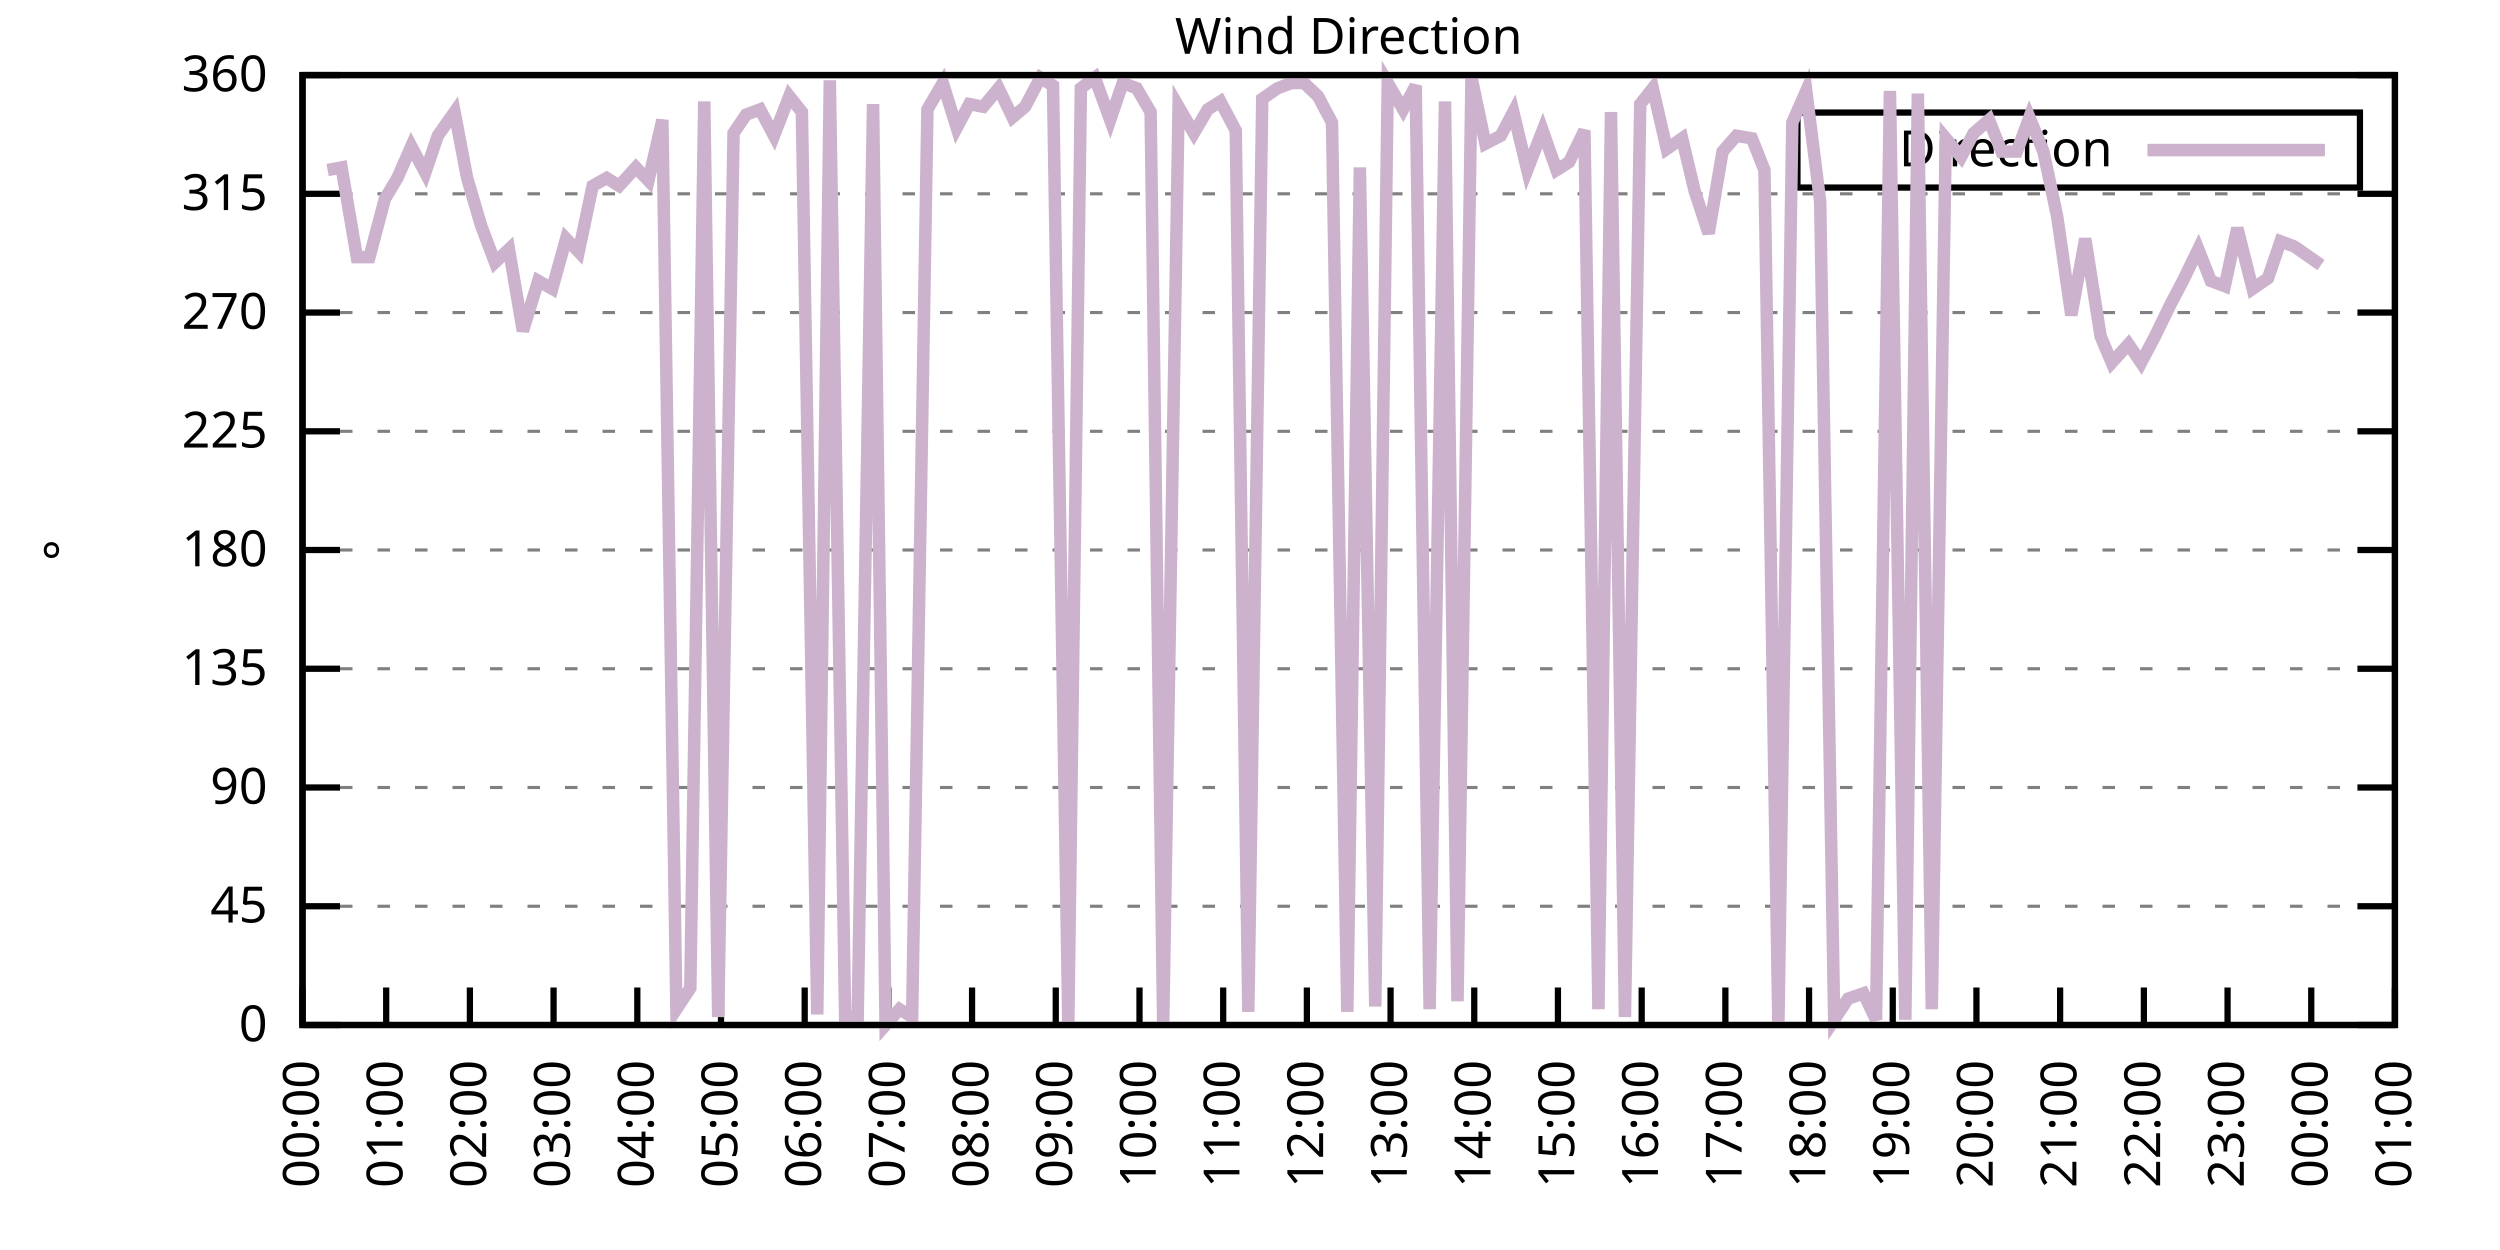
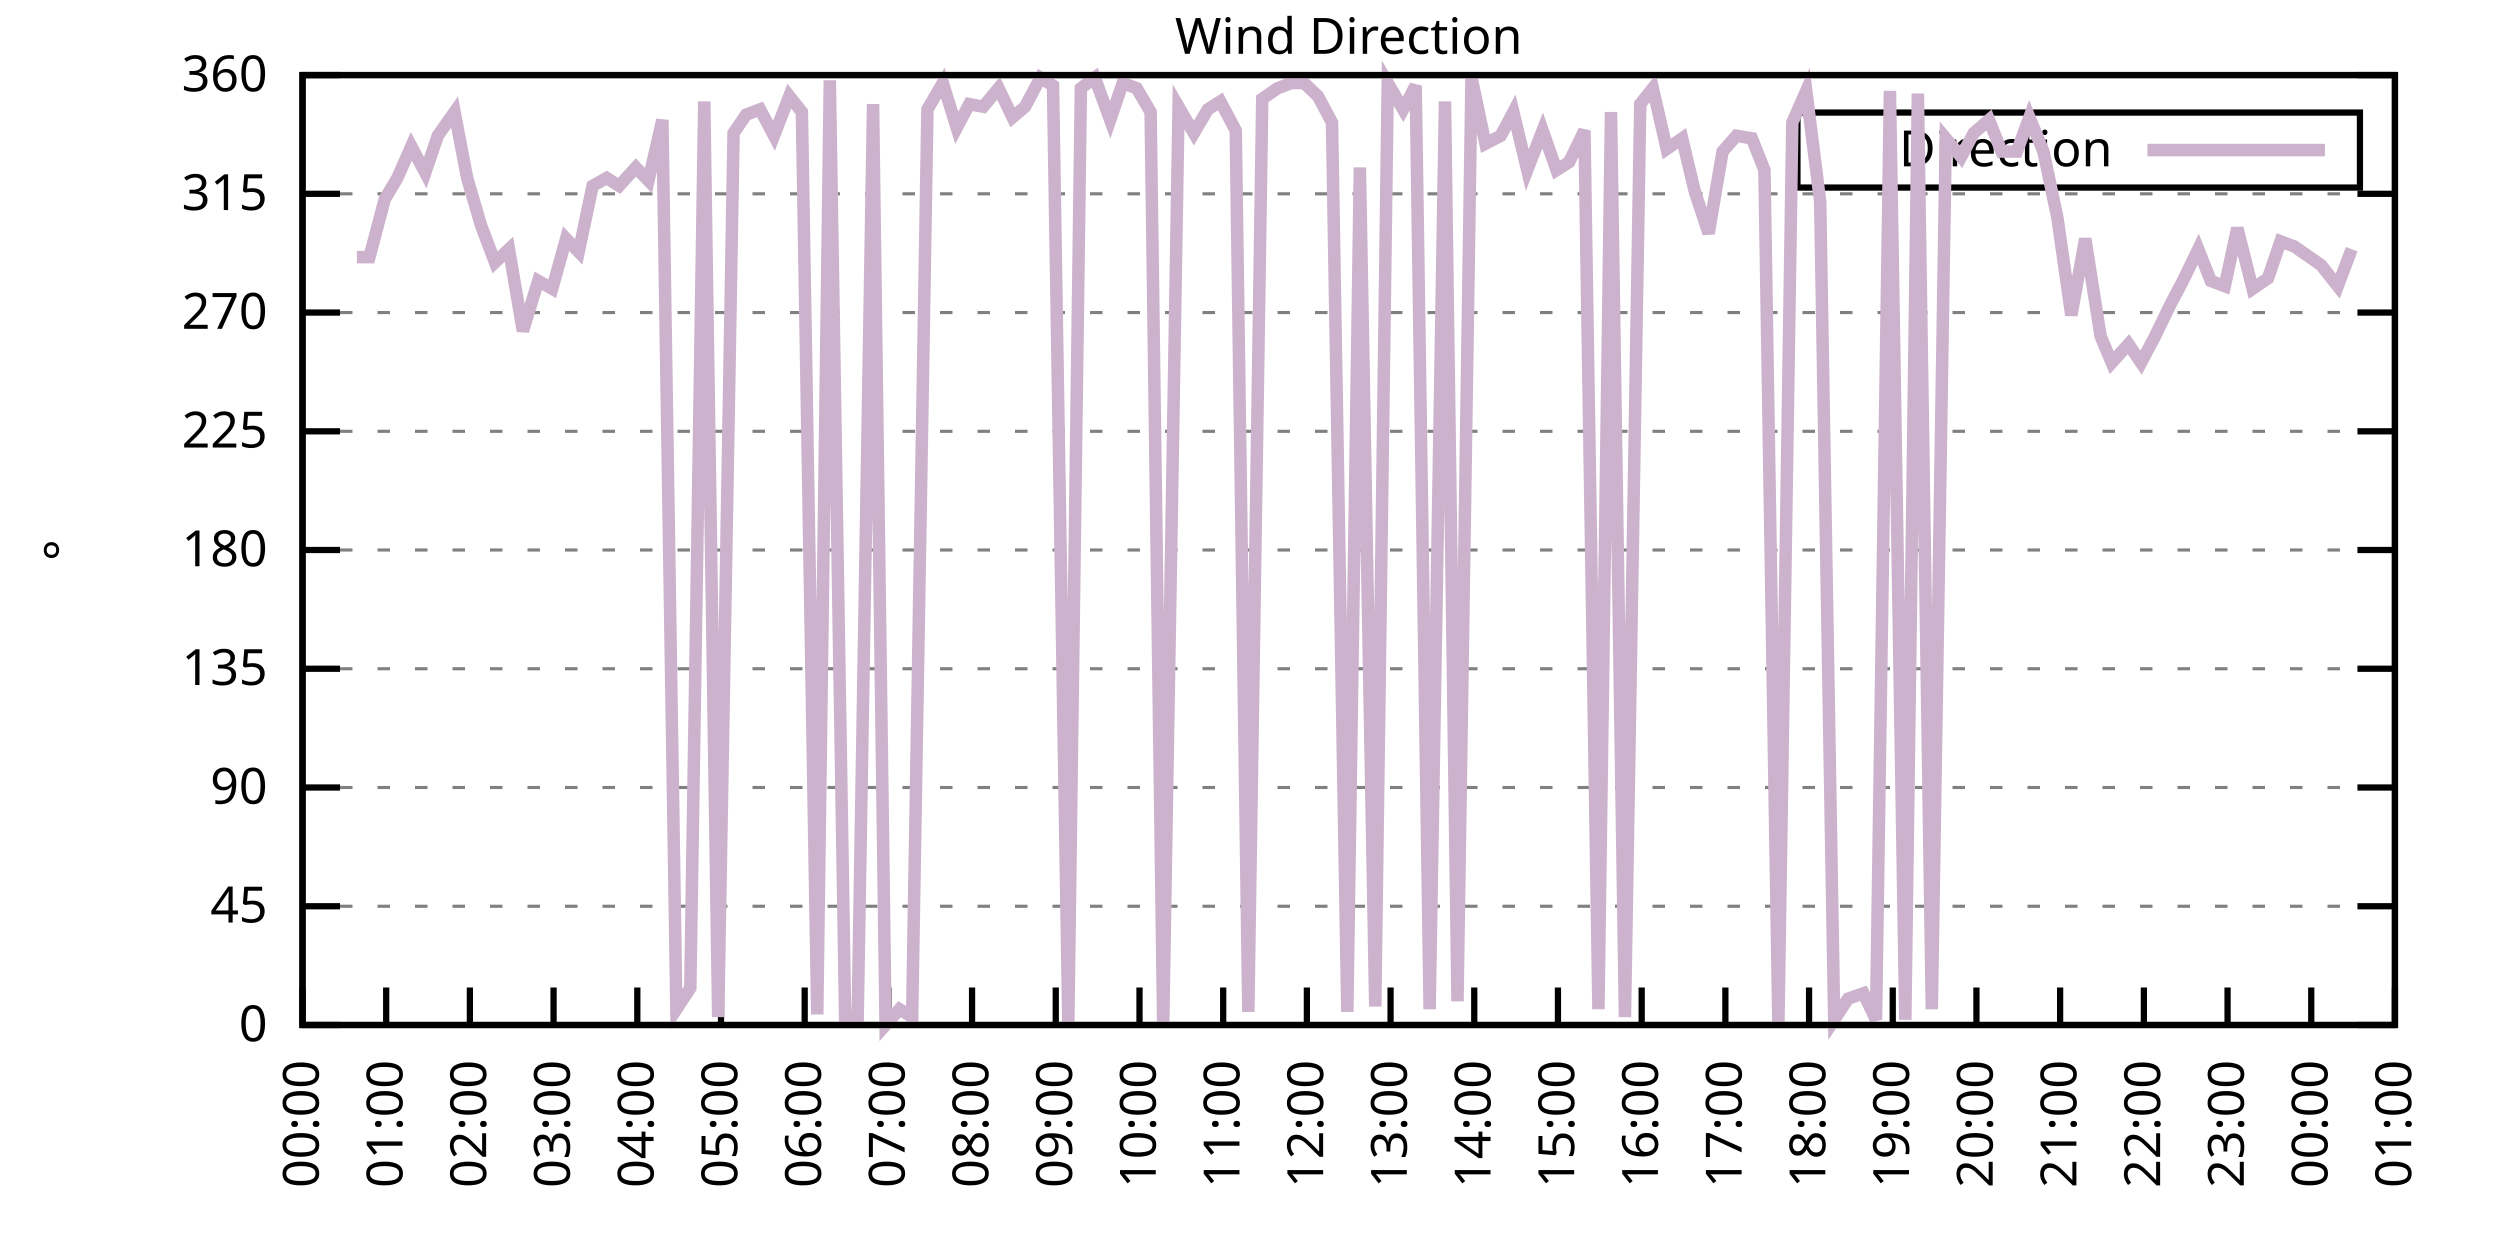
<svg xmlns="http://www.w3.org/2000/svg" xmlns:xlink="http://www.w3.org/1999/xlink" width="400" height="200" viewBox="0 0 400 200">
  <g id="gnuplot_canvas">
    <rect x="0" y="0" width="400" height="200" fill="none" />
    <defs>
      <circle id="gpDot" r="0.5" stroke-width="0.5" stroke="currentColor" />
      <path id="gpPt0" stroke-width="0.333" stroke="currentColor" d="M-1,0 h2 M0,-1 v2" />
      <path id="gpPt1" stroke-width="0.333" stroke="currentColor" d="M-1,-1 L1,1 M1,-1 L-1,1" />
      <path id="gpPt2" stroke-width="0.333" stroke="currentColor" d="M-1,0 L1,0 M0,-1 L0,1 M-1,-1 L1,1 M-1,1 L1,-1" />
      <rect id="gpPt3" stroke-width="0.333" stroke="currentColor" x="-1" y="-1" width="2" height="2" />
      <rect id="gpPt4" stroke-width="0.333" stroke="currentColor" fill="currentColor" x="-1" y="-1" width="2" height="2" />
      <circle id="gpPt5" stroke-width="0.333" stroke="currentColor" cx="0" cy="0" r="1" />
      <use xlink:href="#gpPt5" id="gpPt6" fill="currentColor" stroke="none" />
      <path id="gpPt7" stroke-width="0.333" stroke="currentColor" d="M0,-1.33 L-1.33,0.67 L1.33,0.67 z" />
      <use xlink:href="#gpPt7" id="gpPt8" fill="currentColor" stroke="none" />
      <use xlink:href="#gpPt7" id="gpPt9" stroke="currentColor" transform="rotate(180)" />
      <use xlink:href="#gpPt9" id="gpPt10" fill="currentColor" stroke="none" />
      <use xlink:href="#gpPt3" id="gpPt11" stroke="currentColor" transform="rotate(45)" />
      <use xlink:href="#gpPt11" id="gpPt12" fill="currentColor" stroke="none" />
      <path id="gpPt13" stroke-width="0.333" stroke="currentColor" d="M0,1.330 L1.265,0.411 L0.782,-1.067 L-0.782,-1.076 L-1.265,0.411 z" />
      <use xlink:href="#gpPt13" id="gpPt14" fill="currentColor" stroke="none" />
      <filter id="textbox" filterUnits="objectBoundingBox" x="0" y="0" height="1" width="1">
        <feFlood flood-color="white" flood-opacity="1" result="bgnd" />
        <feComposite in="SourceGraphic" in2="bgnd" operator="atop" />
      </filter>
      <filter id="greybox" filterUnits="objectBoundingBox" x="0" y="0" height="1" width="1">
        <feFlood flood-color="lightgrey" flood-opacity="1" result="grey" />
        <feComposite in="SourceGraphic" in2="grey" operator="atop" />
      </filter>
    </defs>
    <g fill="none" color="white" stroke="currentColor" stroke-width="1.00" stroke-linecap="butt" stroke-linejoin="miter">
</g>
    <g fill="none" color="black" stroke="currentColor" stroke-width="1.00" stroke-linecap="butt" stroke-linejoin="miter">
      <g stroke="none" shape-rendering="crispEdges">
        <polygon fill="rgb(255, 255, 255)" points="48.40,164.00 383.18,164.00 383.18,12.02 48.40,12.02 " />
      </g>
    </g>
    <g fill="none" color="black" stroke="currentColor" stroke-width="1.00" stroke-linecap="butt" stroke-linejoin="miter">
</g>
    <g fill="none" color="black" stroke="black" stroke-width="0.50" stroke-linecap="butt" stroke-linejoin="miter">
</g>
    <g fill="none" color="gray" stroke="currentColor" stroke-width="0.50" stroke-linecap="butt" stroke-linejoin="miter">
      <path stroke="gray" stroke-dasharray="2,4" class="gridline" d="M48.40,164.00 L383.19,164.00  " />
    </g>
    <g fill="none" color="gray" stroke="gray" stroke-width="1.00" stroke-linecap="butt" stroke-linejoin="miter">
</g>
    <g fill="none" color="black" stroke="currentColor" stroke-width="1.00" stroke-linecap="butt" stroke-linejoin="miter">
      <path stroke="black" d="M48.40,164.00 L54.40,164.00 M383.19,164.00 L377.19,164.00  " />
      <g transform="translate(42.80,166.60)" stroke="none" fill="black" font-family="Sans" font-size="8.00" text-anchor="end">
        <text>
          <tspan font-family="Sans"> 0</tspan>
        </text>
      </g>
    </g>
    <g fill="none" color="black" stroke="currentColor" stroke-width="1.00" stroke-linecap="butt" stroke-linejoin="miter">
</g>
    <g fill="none" color="black" stroke="black" stroke-width="0.50" stroke-linecap="butt" stroke-linejoin="miter">
</g>
    <g fill="none" color="gray" stroke="currentColor" stroke-width="0.50" stroke-linecap="butt" stroke-linejoin="miter">
      <path stroke="gray" stroke-dasharray="2,4" class="gridline" d="M48.40,145.00 L383.19,145.00  " />
    </g>
    <g fill="none" color="gray" stroke="gray" stroke-width="1.00" stroke-linecap="butt" stroke-linejoin="miter">
</g>
    <g fill="none" color="black" stroke="currentColor" stroke-width="1.00" stroke-linecap="butt" stroke-linejoin="miter">
      <path stroke="black" d="M48.40,145.00 L54.40,145.00 M383.19,145.00 L377.19,145.00  " />
      <g transform="translate(42.80,147.60)" stroke="none" fill="black" font-family="Sans" font-size="8.00" text-anchor="end">
        <text>
          <tspan font-family="Sans"> 45</tspan>
        </text>
      </g>
    </g>
    <g fill="none" color="black" stroke="currentColor" stroke-width="1.00" stroke-linecap="butt" stroke-linejoin="miter">
</g>
    <g fill="none" color="black" stroke="black" stroke-width="0.50" stroke-linecap="butt" stroke-linejoin="miter">
</g>
    <g fill="none" color="gray" stroke="currentColor" stroke-width="0.50" stroke-linecap="butt" stroke-linejoin="miter">
      <path stroke="gray" stroke-dasharray="2,4" class="gridline" d="M48.40,126.00 L383.19,126.00  " />
    </g>
    <g fill="none" color="gray" stroke="gray" stroke-width="1.00" stroke-linecap="butt" stroke-linejoin="miter">
</g>
    <g fill="none" color="black" stroke="currentColor" stroke-width="1.00" stroke-linecap="butt" stroke-linejoin="miter">
      <path stroke="black" d="M48.40,126.00 L54.40,126.00 M383.19,126.00 L377.19,126.00  " />
      <g transform="translate(42.80,128.60)" stroke="none" fill="black" font-family="Sans" font-size="8.00" text-anchor="end">
        <text>
          <tspan font-family="Sans"> 90</tspan>
        </text>
      </g>
    </g>
    <g fill="none" color="black" stroke="currentColor" stroke-width="1.00" stroke-linecap="butt" stroke-linejoin="miter">
</g>
    <g fill="none" color="black" stroke="black" stroke-width="0.50" stroke-linecap="butt" stroke-linejoin="miter">
</g>
    <g fill="none" color="gray" stroke="currentColor" stroke-width="0.50" stroke-linecap="butt" stroke-linejoin="miter">
      <path stroke="gray" stroke-dasharray="2,4" class="gridline" d="M48.40,107.00 L383.19,107.00  " />
    </g>
    <g fill="none" color="gray" stroke="gray" stroke-width="1.00" stroke-linecap="butt" stroke-linejoin="miter">
</g>
    <g fill="none" color="black" stroke="currentColor" stroke-width="1.00" stroke-linecap="butt" stroke-linejoin="miter">
      <path stroke="black" d="M48.40,107.00 L54.40,107.00 M383.19,107.00 L377.19,107.00  " />
      <g transform="translate(42.80,109.60)" stroke="none" fill="black" font-family="Sans" font-size="8.00" text-anchor="end">
        <text>
          <tspan font-family="Sans"> 135</tspan>
        </text>
      </g>
    </g>
    <g fill="none" color="black" stroke="currentColor" stroke-width="1.00" stroke-linecap="butt" stroke-linejoin="miter">
</g>
    <g fill="none" color="black" stroke="black" stroke-width="0.50" stroke-linecap="butt" stroke-linejoin="miter">
</g>
    <g fill="none" color="gray" stroke="currentColor" stroke-width="0.50" stroke-linecap="butt" stroke-linejoin="miter">
      <path stroke="gray" stroke-dasharray="2,4" class="gridline" d="M48.40,88.00 L383.19,88.00  " />
    </g>
    <g fill="none" color="gray" stroke="gray" stroke-width="1.00" stroke-linecap="butt" stroke-linejoin="miter">
</g>
    <g fill="none" color="black" stroke="currentColor" stroke-width="1.00" stroke-linecap="butt" stroke-linejoin="miter">
      <path stroke="black" d="M48.40,88.00 L54.40,88.00 M383.19,88.00 L377.19,88.00  " />
      <g transform="translate(42.80,90.60)" stroke="none" fill="black" font-family="Sans" font-size="8.00" text-anchor="end">
        <text>
          <tspan font-family="Sans"> 180</tspan>
        </text>
      </g>
    </g>
    <g fill="none" color="black" stroke="currentColor" stroke-width="1.00" stroke-linecap="butt" stroke-linejoin="miter">
</g>
    <g fill="none" color="black" stroke="black" stroke-width="0.50" stroke-linecap="butt" stroke-linejoin="miter">
</g>
    <g fill="none" color="gray" stroke="currentColor" stroke-width="0.50" stroke-linecap="butt" stroke-linejoin="miter">
      <path stroke="gray" stroke-dasharray="2,4" class="gridline" d="M48.40,69.01 L383.19,69.01  " />
    </g>
    <g fill="none" color="gray" stroke="gray" stroke-width="1.00" stroke-linecap="butt" stroke-linejoin="miter">
</g>
    <g fill="none" color="black" stroke="currentColor" stroke-width="1.00" stroke-linecap="butt" stroke-linejoin="miter">
      <path stroke="black" d="M48.40,69.01 L54.40,69.01 M383.19,69.01 L377.19,69.01  " />
      <g transform="translate(42.80,71.61)" stroke="none" fill="black" font-family="Sans" font-size="8.00" text-anchor="end">
        <text>
          <tspan font-family="Sans"> 225</tspan>
        </text>
      </g>
    </g>
    <g fill="none" color="black" stroke="currentColor" stroke-width="1.00" stroke-linecap="butt" stroke-linejoin="miter">
</g>
    <g fill="none" color="black" stroke="black" stroke-width="0.50" stroke-linecap="butt" stroke-linejoin="miter">
</g>
    <g fill="none" color="gray" stroke="currentColor" stroke-width="0.50" stroke-linecap="butt" stroke-linejoin="miter">
      <path stroke="gray" stroke-dasharray="2,4" class="gridline" d="M48.40,50.01 L383.19,50.01  " />
    </g>
    <g fill="none" color="gray" stroke="gray" stroke-width="1.00" stroke-linecap="butt" stroke-linejoin="miter">
</g>
    <g fill="none" color="black" stroke="currentColor" stroke-width="1.00" stroke-linecap="butt" stroke-linejoin="miter">
      <path stroke="black" d="M48.40,50.01 L54.40,50.01 M383.19,50.01 L377.19,50.01  " />
      <g transform="translate(42.80,52.61)" stroke="none" fill="black" font-family="Sans" font-size="8.00" text-anchor="end">
        <text>
          <tspan font-family="Sans"> 270</tspan>
        </text>
      </g>
    </g>
    <g fill="none" color="black" stroke="currentColor" stroke-width="1.00" stroke-linecap="butt" stroke-linejoin="miter">
</g>
    <g fill="none" color="black" stroke="black" stroke-width="0.50" stroke-linecap="butt" stroke-linejoin="miter">
</g>
    <g fill="none" color="gray" stroke="currentColor" stroke-width="0.50" stroke-linecap="butt" stroke-linejoin="miter">
      <path stroke="gray" stroke-dasharray="2,4" class="gridline" d="M48.40,31.01 L383.19,31.01  " />
    </g>
    <g fill="none" color="gray" stroke="gray" stroke-width="1.00" stroke-linecap="butt" stroke-linejoin="miter">
</g>
    <g fill="none" color="black" stroke="currentColor" stroke-width="1.00" stroke-linecap="butt" stroke-linejoin="miter">
      <path stroke="black" d="M48.40,31.01 L54.40,31.01 M383.19,31.01 L377.19,31.01  " />
      <g transform="translate(42.80,33.61)" stroke="none" fill="black" font-family="Sans" font-size="8.00" text-anchor="end">
        <text>
          <tspan font-family="Sans"> 315</tspan>
        </text>
      </g>
    </g>
    <g fill="none" color="black" stroke="currentColor" stroke-width="1.00" stroke-linecap="butt" stroke-linejoin="miter">
</g>
    <g fill="none" color="black" stroke="black" stroke-width="0.50" stroke-linecap="butt" stroke-linejoin="miter">
</g>
    <g fill="none" color="gray" stroke="currentColor" stroke-width="0.50" stroke-linecap="butt" stroke-linejoin="miter">
      <path stroke="gray" stroke-dasharray="2,4" class="gridline" d="M48.40,12.01 L383.19,12.01  " />
    </g>
    <g fill="none" color="gray" stroke="gray" stroke-width="1.00" stroke-linecap="butt" stroke-linejoin="miter">
</g>
    <g fill="none" color="black" stroke="currentColor" stroke-width="1.00" stroke-linecap="butt" stroke-linejoin="miter">
      <path stroke="black" d="M48.40,12.01 L54.40,12.01 M383.19,12.01 L377.19,12.01  " />
      <g transform="translate(42.80,14.61)" stroke="none" fill="black" font-family="Sans" font-size="8.00" text-anchor="end">
        <text>
          <tspan font-family="Sans"> 360</tspan>
        </text>
      </g>
    </g>
    <g fill="none" color="black" stroke="currentColor" stroke-width="1.00" stroke-linecap="butt" stroke-linejoin="miter">
      <path stroke="black" d="M48.40,164.00 L48.40,158.00  " />
      <g transform="translate(51.00,169.60) rotate(270.00)" stroke="none" fill="black" font-family="Sans" font-size="8.00" text-anchor="end">
        <text>
          <tspan font-family="Sans">00:00</tspan>
        </text>
      </g>
    </g>
    <g fill="none" color="black" stroke="currentColor" stroke-width="1.00" stroke-linecap="butt" stroke-linejoin="miter">
      <path stroke="black" d="M61.79,164.00 L61.79,158.00  " />
      <g transform="translate(64.39,169.60) rotate(270.00)" stroke="none" fill="black" font-family="Sans" font-size="8.00" text-anchor="end">
        <text>
          <tspan font-family="Sans">01:00</tspan>
        </text>
      </g>
    </g>
    <g fill="none" color="black" stroke="currentColor" stroke-width="1.00" stroke-linecap="butt" stroke-linejoin="miter">
      <path stroke="black" d="M75.18,164.00 L75.18,158.00  " />
      <g transform="translate(77.78,169.60) rotate(270.00)" stroke="none" fill="black" font-family="Sans" font-size="8.00" text-anchor="end">
        <text>
          <tspan font-family="Sans">02:00</tspan>
        </text>
      </g>
    </g>
    <g fill="none" color="black" stroke="currentColor" stroke-width="1.00" stroke-linecap="butt" stroke-linejoin="miter">
      <path stroke="black" d="M88.57,164.00 L88.57,158.00  " />
      <g transform="translate(91.17,169.60) rotate(270.00)" stroke="none" fill="black" font-family="Sans" font-size="8.00" text-anchor="end">
        <text>
          <tspan font-family="Sans">03:00</tspan>
        </text>
      </g>
    </g>
    <g fill="none" color="black" stroke="currentColor" stroke-width="1.00" stroke-linecap="butt" stroke-linejoin="miter">
      <path stroke="black" d="M101.97,164.00 L101.97,158.00  " />
      <g transform="translate(104.57,169.60) rotate(270.00)" stroke="none" fill="black" font-family="Sans" font-size="8.00" text-anchor="end">
        <text>
          <tspan font-family="Sans">04:00</tspan>
        </text>
      </g>
    </g>
    <g fill="none" color="black" stroke="currentColor" stroke-width="1.00" stroke-linecap="butt" stroke-linejoin="miter">
      <path stroke="black" d="M115.36,164.00 L115.36,158.00  " />
      <g transform="translate(117.96,169.60) rotate(270.00)" stroke="none" fill="black" font-family="Sans" font-size="8.00" text-anchor="end">
        <text>
          <tspan font-family="Sans">05:00</tspan>
        </text>
      </g>
    </g>
    <g fill="none" color="black" stroke="currentColor" stroke-width="1.00" stroke-linecap="butt" stroke-linejoin="miter">
      <path stroke="black" d="M128.75,164.00 L128.75,158.00  " />
      <g transform="translate(131.35,169.60) rotate(270.00)" stroke="none" fill="black" font-family="Sans" font-size="8.00" text-anchor="end">
        <text>
          <tspan font-family="Sans">06:00</tspan>
        </text>
      </g>
    </g>
    <g fill="none" color="black" stroke="currentColor" stroke-width="1.00" stroke-linecap="butt" stroke-linejoin="miter">
      <path stroke="black" d="M142.14,164.00 L142.14,158.00  " />
      <g transform="translate(144.74,169.60) rotate(270.00)" stroke="none" fill="black" font-family="Sans" font-size="8.00" text-anchor="end">
        <text>
          <tspan font-family="Sans">07:00</tspan>
        </text>
      </g>
    </g>
    <g fill="none" color="black" stroke="currentColor" stroke-width="1.00" stroke-linecap="butt" stroke-linejoin="miter">
      <path stroke="black" d="M155.53,164.00 L155.53,158.00  " />
      <g transform="translate(158.13,169.60) rotate(270.00)" stroke="none" fill="black" font-family="Sans" font-size="8.00" text-anchor="end">
        <text>
          <tspan font-family="Sans">08:00</tspan>
        </text>
      </g>
    </g>
    <g fill="none" color="black" stroke="currentColor" stroke-width="1.00" stroke-linecap="butt" stroke-linejoin="miter">
      <path stroke="black" d="M168.92,164.00 L168.92,158.00  " />
      <g transform="translate(171.52,169.60) rotate(270.00)" stroke="none" fill="black" font-family="Sans" font-size="8.00" text-anchor="end">
        <text>
          <tspan font-family="Sans">09:00</tspan>
        </text>
      </g>
    </g>
    <g fill="none" color="black" stroke="currentColor" stroke-width="1.00" stroke-linecap="butt" stroke-linejoin="miter">
      <path stroke="black" d="M182.32,164.00 L182.32,158.00  " />
      <g transform="translate(184.92,169.60) rotate(270.00)" stroke="none" fill="black" font-family="Sans" font-size="8.00" text-anchor="end">
        <text>
          <tspan font-family="Sans">10:00</tspan>
        </text>
      </g>
    </g>
    <g fill="none" color="black" stroke="currentColor" stroke-width="1.00" stroke-linecap="butt" stroke-linejoin="miter">
      <path stroke="black" d="M195.71,164.00 L195.71,158.00  " />
      <g transform="translate(198.31,169.60) rotate(270.00)" stroke="none" fill="black" font-family="Sans" font-size="8.00" text-anchor="end">
        <text>
          <tspan font-family="Sans">11:00</tspan>
        </text>
      </g>
    </g>
    <g fill="none" color="black" stroke="currentColor" stroke-width="1.00" stroke-linecap="butt" stroke-linejoin="miter">
      <path stroke="black" d="M209.10,164.00 L209.10,158.00  " />
      <g transform="translate(211.70,169.60) rotate(270.00)" stroke="none" fill="black" font-family="Sans" font-size="8.00" text-anchor="end">
        <text>
          <tspan font-family="Sans">12:00</tspan>
        </text>
      </g>
    </g>
    <g fill="none" color="black" stroke="currentColor" stroke-width="1.00" stroke-linecap="butt" stroke-linejoin="miter">
      <path stroke="black" d="M222.49,164.00 L222.49,158.00  " />
      <g transform="translate(225.09,169.60) rotate(270.00)" stroke="none" fill="black" font-family="Sans" font-size="8.00" text-anchor="end">
        <text>
          <tspan font-family="Sans">13:00</tspan>
        </text>
      </g>
    </g>
    <g fill="none" color="black" stroke="currentColor" stroke-width="1.00" stroke-linecap="butt" stroke-linejoin="miter">
      <path stroke="black" d="M235.88,164.00 L235.88,158.00  " />
      <g transform="translate(238.48,169.60) rotate(270.00)" stroke="none" fill="black" font-family="Sans" font-size="8.00" text-anchor="end">
        <text>
          <tspan font-family="Sans">14:00</tspan>
        </text>
      </g>
    </g>
    <g fill="none" color="black" stroke="currentColor" stroke-width="1.00" stroke-linecap="butt" stroke-linejoin="miter">
      <path stroke="black" d="M249.27,164.00 L249.27,158.00  " />
      <g transform="translate(251.87,169.60) rotate(270.00)" stroke="none" fill="black" font-family="Sans" font-size="8.00" text-anchor="end">
        <text>
          <tspan font-family="Sans">15:00</tspan>
        </text>
      </g>
    </g>
    <g fill="none" color="black" stroke="currentColor" stroke-width="1.00" stroke-linecap="butt" stroke-linejoin="miter">
      <path stroke="black" d="M262.67,164.00 L262.67,158.00  " />
      <g transform="translate(265.27,169.60) rotate(270.00)" stroke="none" fill="black" font-family="Sans" font-size="8.00" text-anchor="end">
        <text>
          <tspan font-family="Sans">16:00</tspan>
        </text>
      </g>
    </g>
    <g fill="none" color="black" stroke="currentColor" stroke-width="1.00" stroke-linecap="butt" stroke-linejoin="miter">
      <path stroke="black" d="M276.06,164.00 L276.06,158.00  " />
      <g transform="translate(278.66,169.60) rotate(270.00)" stroke="none" fill="black" font-family="Sans" font-size="8.00" text-anchor="end">
        <text>
          <tspan font-family="Sans">17:00</tspan>
        </text>
      </g>
    </g>
    <g fill="none" color="black" stroke="currentColor" stroke-width="1.00" stroke-linecap="butt" stroke-linejoin="miter">
      <path stroke="black" d="M289.45,164.00 L289.45,158.00  " />
      <g transform="translate(292.05,169.60) rotate(270.00)" stroke="none" fill="black" font-family="Sans" font-size="8.00" text-anchor="end">
        <text>
          <tspan font-family="Sans">18:00</tspan>
        </text>
      </g>
    </g>
    <g fill="none" color="black" stroke="currentColor" stroke-width="1.00" stroke-linecap="butt" stroke-linejoin="miter">
      <path stroke="black" d="M302.84,164.00 L302.84,158.00  " />
      <g transform="translate(305.44,169.60) rotate(270.00)" stroke="none" fill="black" font-family="Sans" font-size="8.00" text-anchor="end">
        <text>
          <tspan font-family="Sans">19:00</tspan>
        </text>
      </g>
    </g>
    <g fill="none" color="black" stroke="currentColor" stroke-width="1.00" stroke-linecap="butt" stroke-linejoin="miter">
      <path stroke="black" d="M316.23,164.00 L316.23,158.00  " />
      <g transform="translate(318.83,169.60) rotate(270.00)" stroke="none" fill="black" font-family="Sans" font-size="8.00" text-anchor="end">
        <text>
          <tspan font-family="Sans">20:00</tspan>
        </text>
      </g>
    </g>
    <g fill="none" color="black" stroke="currentColor" stroke-width="1.00" stroke-linecap="butt" stroke-linejoin="miter">
      <path stroke="black" d="M329.62,164.00 L329.62,158.00  " />
      <g transform="translate(332.22,169.60) rotate(270.00)" stroke="none" fill="black" font-family="Sans" font-size="8.00" text-anchor="end">
        <text>
          <tspan font-family="Sans">21:00</tspan>
        </text>
      </g>
    </g>
    <g fill="none" color="black" stroke="currentColor" stroke-width="1.00" stroke-linecap="butt" stroke-linejoin="miter">
      <path stroke="black" d="M343.02,164.00 L343.02,158.00  " />
      <g transform="translate(345.62,169.60) rotate(270.00)" stroke="none" fill="black" font-family="Sans" font-size="8.00" text-anchor="end">
        <text>
          <tspan font-family="Sans">22:00</tspan>
        </text>
      </g>
    </g>
    <g fill="none" color="black" stroke="currentColor" stroke-width="1.00" stroke-linecap="butt" stroke-linejoin="miter">
      <path stroke="black" d="M356.41,164.00 L356.41,158.00  " />
      <g transform="translate(359.01,169.60) rotate(270.00)" stroke="none" fill="black" font-family="Sans" font-size="8.00" text-anchor="end">
        <text>
          <tspan font-family="Sans">23:00</tspan>
        </text>
      </g>
    </g>
    <g fill="none" color="black" stroke="currentColor" stroke-width="1.00" stroke-linecap="butt" stroke-linejoin="miter">
      <path stroke="black" d="M369.80,164.00 L369.80,158.00  " />
      <g transform="translate(372.40,169.60) rotate(270.00)" stroke="none" fill="black" font-family="Sans" font-size="8.00" text-anchor="end">
        <text>
          <tspan font-family="Sans">00:00</tspan>
        </text>
      </g>
    </g>
    <g fill="none" color="black" stroke="currentColor" stroke-width="1.00" stroke-linecap="butt" stroke-linejoin="miter">
      <path stroke="black" d="M383.19,164.00 L383.19,158.00  " />
      <g transform="translate(385.79,169.60) rotate(270.00)" stroke="none" fill="black" font-family="Sans" font-size="8.00" text-anchor="end">
        <text>
          <tspan font-family="Sans">01:00</tspan>
        </text>
      </g>
    </g>
    <g fill="none" color="black" stroke="currentColor" stroke-width="1.00" stroke-linecap="butt" stroke-linejoin="miter">
</g>
    <g fill="none" color="black" stroke="currentColor" stroke-width="1.00" stroke-linecap="butt" stroke-linejoin="miter">
      <path stroke="black" d="M48.40,12.01 L48.40,164.00 L383.19,164.00 L383.19,12.01 L48.40,12.01 Z  " />
    </g>
    <g fill="none" color="black" stroke="currentColor" stroke-width="1.00" stroke-linecap="butt" stroke-linejoin="miter">
</g>
    <g fill="none" color="black" stroke="currentColor" stroke-width="1.00" stroke-linecap="butt" stroke-linejoin="miter">
      <path stroke="black" d="M287.59,30.01 L287.59,18.01 L377.59,18.01 L377.59,30.01 L287.59,30.01 Z  " />
    </g>
    <g id="Wind_direction_plot_1">
      <g fill="none" color="white" stroke="black" stroke-width="2.00" stroke-linecap="butt" stroke-linejoin="miter">
</g>
      <g fill="none" color="black" stroke="currentColor" stroke-width="2.00" stroke-linecap="butt" stroke-linejoin="miter">
        <g transform="translate(337.99,26.61)" stroke="none" fill="black" font-family="Sans" font-size="8.00" text-anchor="end">
          <text>
            <tspan font-family="Sans">Direction</tspan>
          </text>
        </g>
      </g>
      <g fill="none" color="black" stroke="currentColor" stroke-width="2.00" stroke-linecap="butt" stroke-linejoin="miter">
-         <path stroke="rgb(204, 178, 204)" d="M343.59,24.01 L371.99,24.01 M52.42,27.21 L54.65,26.79 L57.10,41.14 L59.11,41.14 L61.57,31.85 L63.58,28.48   L65.81,23.41 L68.04,27.63 L70.05,21.72 L72.73,17.92 L74.74,28.48 L76.97,36.08 L79.20,41.99 L81.43,39.87   L83.66,52.96 L86.12,44.94 L88.35,46.21 L90.58,38.19 L92.59,40.30 L94.82,29.74 L97.06,28.48 L99.06,29.74   L101.74,26.79 L103.75,28.90 L105.98,19.19 L108.22,161.47 L110.45,158.09 L112.68,16.23 L114.91,162.73 L117.37,21.30   L119.38,18.34 L121.61,17.50 L123.84,21.72 L126.29,15.39 L128.30,17.92 L130.76,162.31 L132.77,12.85 L135.22,162.73   L137.23,162.73 L139.69,16.65 L141.69,164.00 L143.93,161.47 L145.94,162.73 L148.39,17.50 L150.85,13.28 L153.08,20.45   L155.09,16.65 L157.32,17.08 L159.77,14.12 L162.01,18.77 L164.01,17.08 L166.47,12.43 L168.48,13.70 L170.93,163.58   L172.94,14.12 L175.17,12.43 L177.63,19.19 L179.64,13.28 L181.87,14.12 L184.10,17.92 L186.11,164.00 L188.57,17.08   L191.02,21.30 L193.25,17.50 L195.26,16.23 L197.72,20.88 L199.73,161.89 L201.96,15.81 L204.41,14.12 L206.64,13.28   L208.65,13.28 L210.88,15.39 L213.12,19.61 L215.57,161.89 L217.58,26.79 L220.04,161.04 L222.04,13.28 L224.50,17.50   L226.51,13.70 L228.74,161.47 L231.20,16.23 L233.20,160.20 L235.44,12.43 L237.67,22.99 L240.12,21.72 L242.13,17.92   L244.36,27.21 L246.82,20.88 L249.05,27.21 L251.06,25.94 L253.51,20.88 L255.75,161.47 L257.76,17.92 L259.99,162.73   L262.44,16.65 L264.45,14.12 L266.68,23.83 L269.14,22.14 L271.15,30.59 L273.38,37.34 L275.61,24.25 L277.84,21.72   L280.30,22.14 L282.31,27.21 L284.54,164.00 L286.77,19.61 L289.00,14.54 L291.23,32.28 L293.47,163.16 L295.70,159.78   L298.15,158.93 L300.16,163.16 L302.39,14.54 L304.85,163.16 L306.86,14.97 L309.09,161.47 L311.32,22.14 L313.78,25.10   L315.79,21.30 L318.24,19.19 L320.25,24.25 L322.70,24.25 L324.71,18.77 L326.95,24.25 L329.18,34.81 L331.41,50.43   L333.64,38.19 L336.10,53.81 L337.88,58.03 L340.56,55.07 L342.57,58.03 L344.80,53.81 L347.26,48.74 L349.26,44.94   L351.72,39.87 L353.73,44.94 L355.96,45.79 L357.97,36.50 L360.42,46.21 L362.88,44.52 L364.89,38.61 L367.12,39.45   L371.36,42.41  " />
+         <path stroke="rgb(204, 178, 204)" d="M343.59,24.01 L371.99,24.01 M57.10,41.14 L59.11,41.14 L61.57,31.85 L63.58,28.48 L65.81,23.41 L68.04,27.63   L70.05,21.72 L72.73,17.92 L74.74,28.48 L76.97,36.08 L79.20,41.99 L81.43,39.87 L83.66,52.96 L86.12,44.94   L88.35,46.21 L90.58,38.19 L92.59,40.30 L94.82,29.74 L97.06,28.48 L99.06,29.74 L101.74,26.79 L103.75,28.90   L105.98,19.19 L108.22,161.47 L110.45,158.09 L112.68,16.23 L114.91,162.73 L117.37,21.30 L119.38,18.34 L121.61,17.50   L123.84,21.72 L126.29,15.39 L128.30,17.92 L130.76,162.31 L132.77,12.85 L135.22,162.73 L137.23,162.73 L139.69,16.65   L141.69,164.00 L143.93,161.47 L145.94,162.73 L148.39,17.50 L150.85,13.28 L153.08,20.45 L155.09,16.65 L157.32,17.08   L159.77,14.12 L162.01,18.77 L164.01,17.08 L166.47,12.43 L168.48,13.70 L170.93,163.58 L172.94,14.12 L175.17,12.43   L177.63,19.19 L179.64,13.28 L181.87,14.12 L184.10,17.92 L186.11,164.00 L188.57,17.08 L191.02,21.30 L193.25,17.50   L195.26,16.23 L197.72,20.88 L199.73,161.89 L201.96,15.81 L204.41,14.12 L206.64,13.28 L208.65,13.28 L210.88,15.39   L213.12,19.61 L215.57,161.89 L217.58,26.79 L220.04,161.04 L222.04,13.28 L224.50,17.50 L226.51,13.70 L228.74,161.47   L231.20,16.23 L233.20,160.20 L235.44,12.43 L237.67,22.99 L240.12,21.72 L242.13,17.92 L244.36,27.21 L246.82,20.88   L249.05,27.21 L251.06,25.94 L253.51,20.88 L255.75,161.47 L257.76,17.92 L259.99,162.73 L262.44,16.65 L264.45,14.12   L266.68,23.83 L269.14,22.14 L271.15,30.59 L273.38,37.34 L275.61,24.25 L277.84,21.72 L280.30,22.14 L282.31,27.21   L284.54,164.00 L286.77,19.61 L289.00,14.54 L291.23,32.28 L293.47,163.16 L295.70,159.78 L298.15,158.93 L300.16,163.16   L302.39,14.54 L304.85,163.16 L306.86,14.97 L309.09,161.47 L311.32,22.14 L313.78,25.10 L315.79,21.30 L318.24,19.19   L320.25,24.25 L322.70,24.25 L324.71,18.77 L326.95,24.25 L329.18,34.81 L331.41,50.43 L333.64,38.19 L336.10,53.81   L337.88,58.03 L340.56,55.07 L342.57,58.03 L344.80,53.81 L347.26,48.74 L349.26,44.94 L351.72,39.87 L353.73,44.94   L355.96,45.79 L357.97,36.50 L360.42,46.21 L362.88,44.52 L364.89,38.61 L367.12,39.45 L371.36,42.41 L374.04,45.79   L376.27,39.87  " />
      </g>
    </g>
    <g fill="none" color="black" stroke="currentColor" stroke-width="2.00" stroke-linecap="butt" stroke-linejoin="miter">
</g>
    <g fill="none" color="black" stroke="black" stroke-width="1.00" stroke-linecap="butt" stroke-linejoin="miter">
</g>
    <g fill="none" color="black" stroke="currentColor" stroke-width="1.00" stroke-linecap="butt" stroke-linejoin="miter">
      <path stroke="black" d="M48.40,12.01 L48.40,164.00 L383.19,164.00 L383.19,12.01 L48.40,12.01 Z  " />
      <g transform="translate(12.80,88.01) rotate(270.00)" stroke="none" fill="black" font-family="Sans" font-size="8.00" text-anchor="middle">
        <text>
          <tspan font-family="Sans">°</tspan>
        </text>
      </g>
    </g>
    <g fill="none" color="black" stroke="currentColor" stroke-width="1.00" stroke-linecap="butt" stroke-linejoin="miter">
</g>
    <g fill="none" color="black" stroke="currentColor" stroke-width="1.00" stroke-linecap="butt" stroke-linejoin="miter">
      <g transform="translate(215.79,8.61)" stroke="none" fill="black" font-family="Sans" font-size="8.00" text-anchor="middle">
        <text>
          <tspan font-family="Sans">Wind Direction</tspan>
        </text>
      </g>
    </g>
    <g fill="none" color="black" stroke="currentColor" stroke-width="1.00" stroke-linecap="butt" stroke-linejoin="miter">
</g>
  </g>
</svg>
